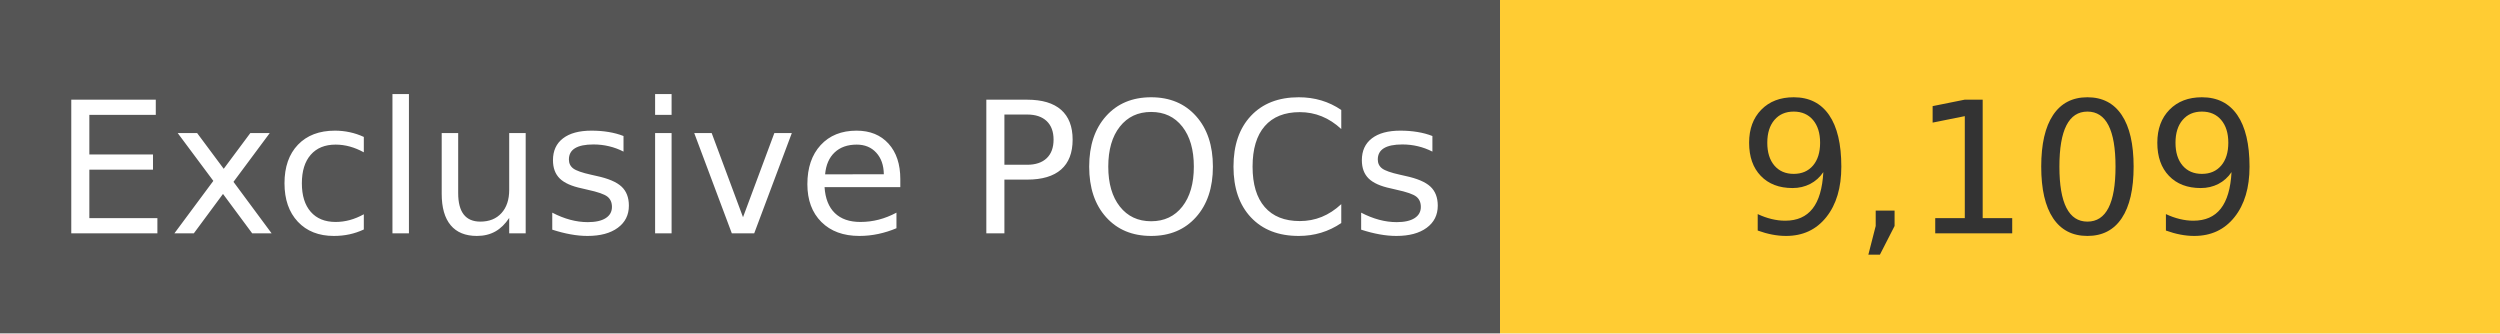
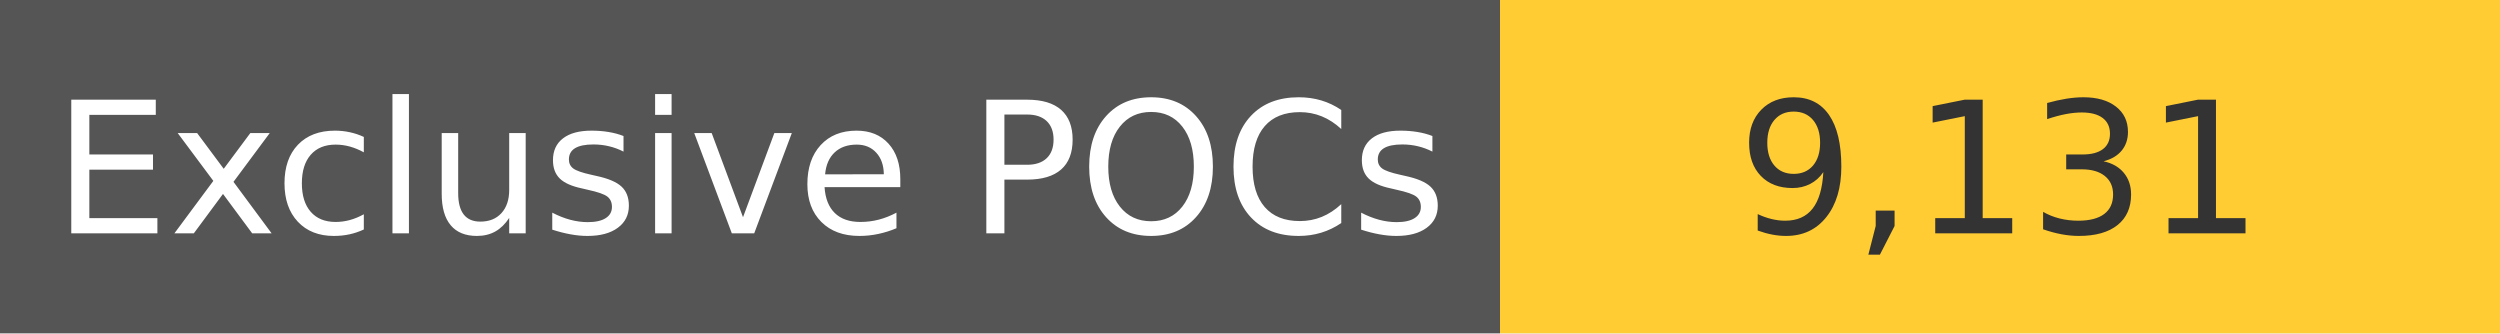
<svg xmlns="http://www.w3.org/2000/svg" width="150" height="20" role="img">
  <linearGradient id="s" x2="0" y2="100%">
    <stop offset="0" stop-color="#bbb" stop-opacity=".1" />
    <stop offset="1" stop-opacity=".1" />
  </linearGradient>
  <g>
    <rect width="90" height="20" fill="#555" />
    <rect x="90" width="267" height="20" fill="#ffcc33" />
  </g>
  <g fill="#fff" text-anchor="middle" font-family="Verdana,Geneva,DejaVu Sans,sans-serif" text-rendering="geometricPrecision" font-size="110">
    <text x="450" y="140" transform="scale(.1)" fill="#fff">
            Exclusive POCs
        </text>
    <text x="1200" y="140" transform="scale(.1)" fill="#333">
-             9,109
+             9,131
        </text>
  </g>
</svg>
